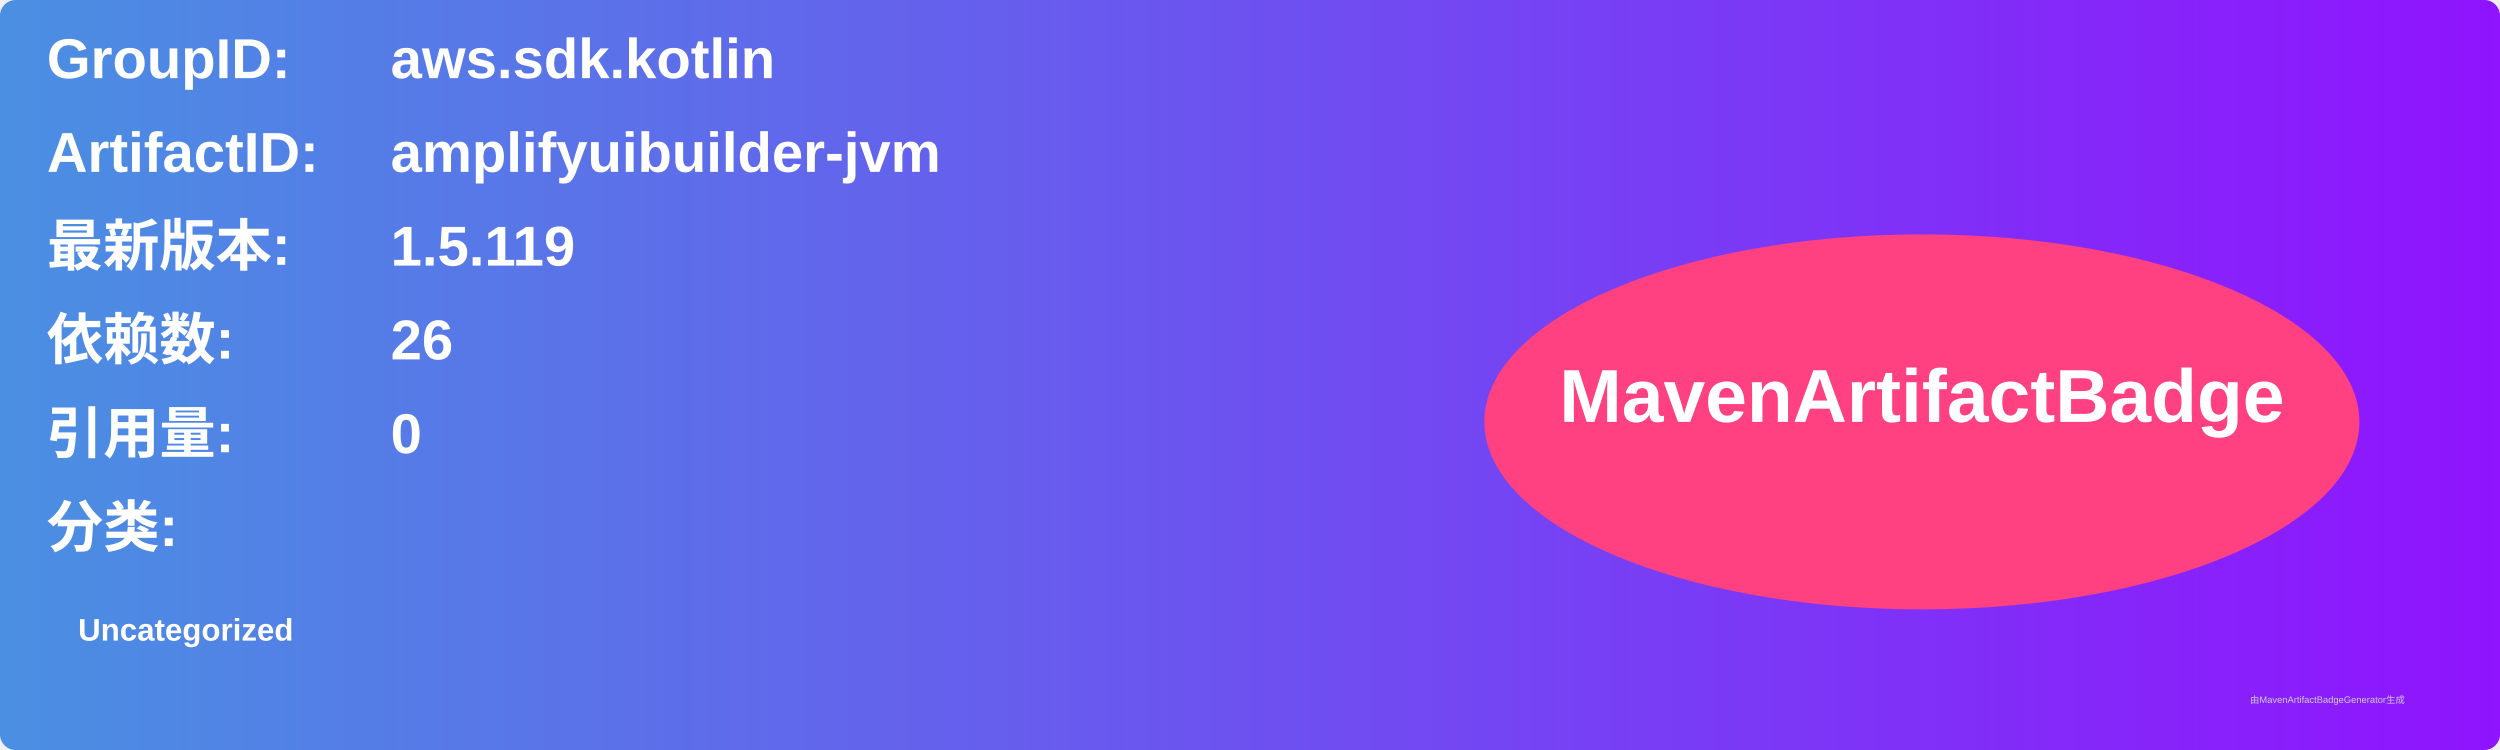
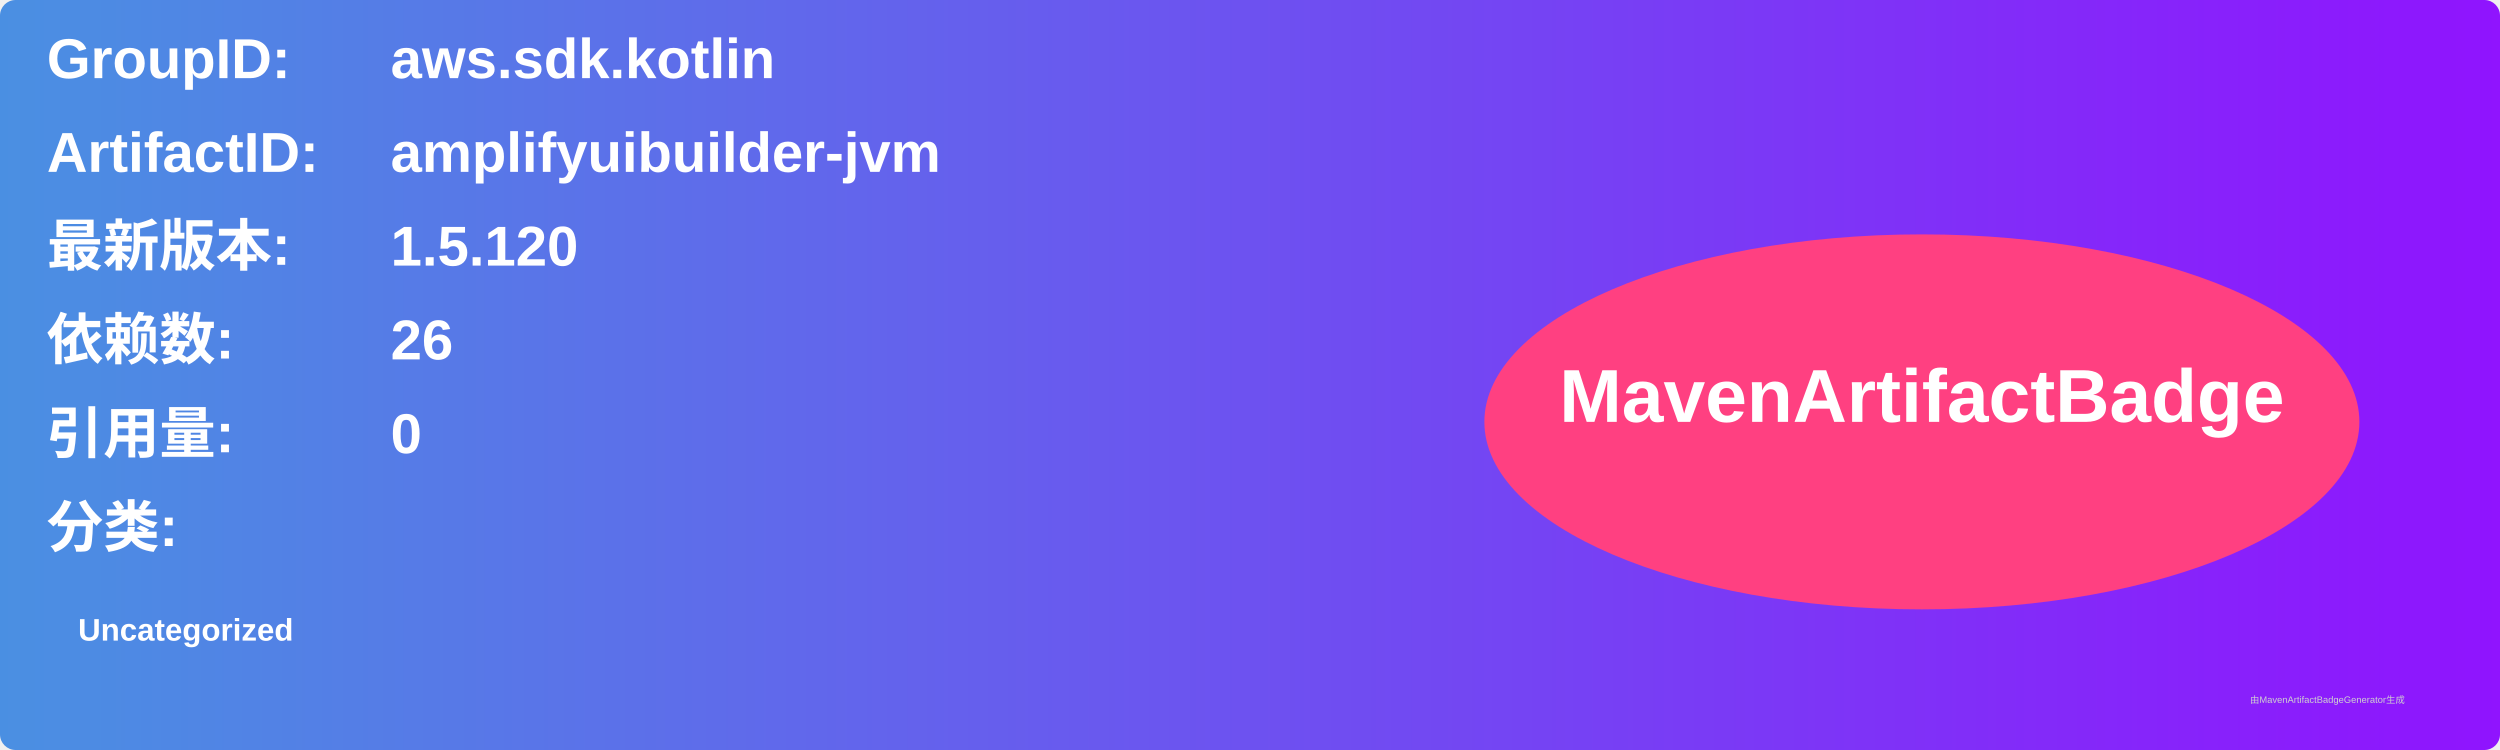
<svg xmlns="http://www.w3.org/2000/svg" width="800" height="240" viewBox="0 0 800 240">
  <linearGradient id="grad" x1="0%" y1="0%" x2="100%" y2="0%">
    <stop offset="0%" stop-color="#4a90e2" />
    <stop offset="100%" stop-color="#9013fe" />
  </linearGradient>
  <rect width="100%" height="100%" rx="5" ry="5" fill="url(#grad)" />
  <g transform="translate(15, 15)">
    <text x="0" y="10" font-family="Arial" font-size="18" fill="white" font-weight="bold" width="260">GroupID:</text>
    <text x="110" y="10" font-family="Arial" font-size="18" fill="white" font-weight="bold" width="460">aws.sdk.kotlin</text>
    <text x="0" y="40" font-family="Arial" font-size="18" fill="white" font-weight="bold" width="260">ArtifactID:</text>
    <text x="110" y="40" font-family="Arial" font-size="18" fill="white" font-weight="bold" width="460">amplifyuibuilder-jvm</text>
    <text x="0" y="70" font-family="Arial" font-size="18" fill="white" font-weight="bold">最新版本:</text>
    <text x="110" y="70" font-family="Arial" font-size="18" fill="white" font-weight="bold">
-       <tspan font-weight="bold">1.5.119</tspan>
+       <tspan font-weight="bold">1.5.120</tspan>
    </text>
    <text x="0" y="100" font-family="Arial" font-size="18" fill="white" font-weight="bold">依赖数: </text>
    <text x="110" y="100" font-family="Arial" font-size="18" fill="white">
      <tspan font-weight="bold">26</tspan>
    </text>
    <text x="0" y="130" font-family="Arial" font-size="18" fill="white" font-weight="bold">引用量: </text>
    <text x="110" y="130" font-family="Arial" font-size="18" fill="white">
      <tspan font-weight="bold">0</tspan>
    </text>
    <text x="0" y="160" font-family="Arial" font-size="18" fill="white" font-weight="bold">分类:</text>
    <text x="10" y="190" font-family="Arial" font-size="10" fill="white">
      <tspan font-weight="bold">Uncategorized</tspan>
    </text>
    <ellipse cx="600" cy="120" rx="140" ry="60" fill="#ff4081" />
    <text x="600" y="120" text-anchor="middle" font-family="Arial" font-size="24" fill="white" font-weight="bold">MavenArtifactBadge</text>
  </g>
  <text x="720" y="225" font-family="Arial" font-size="3" fill="#d0d0d0">由MavenArtifactBadgeGenerator生成</text>
</svg>
